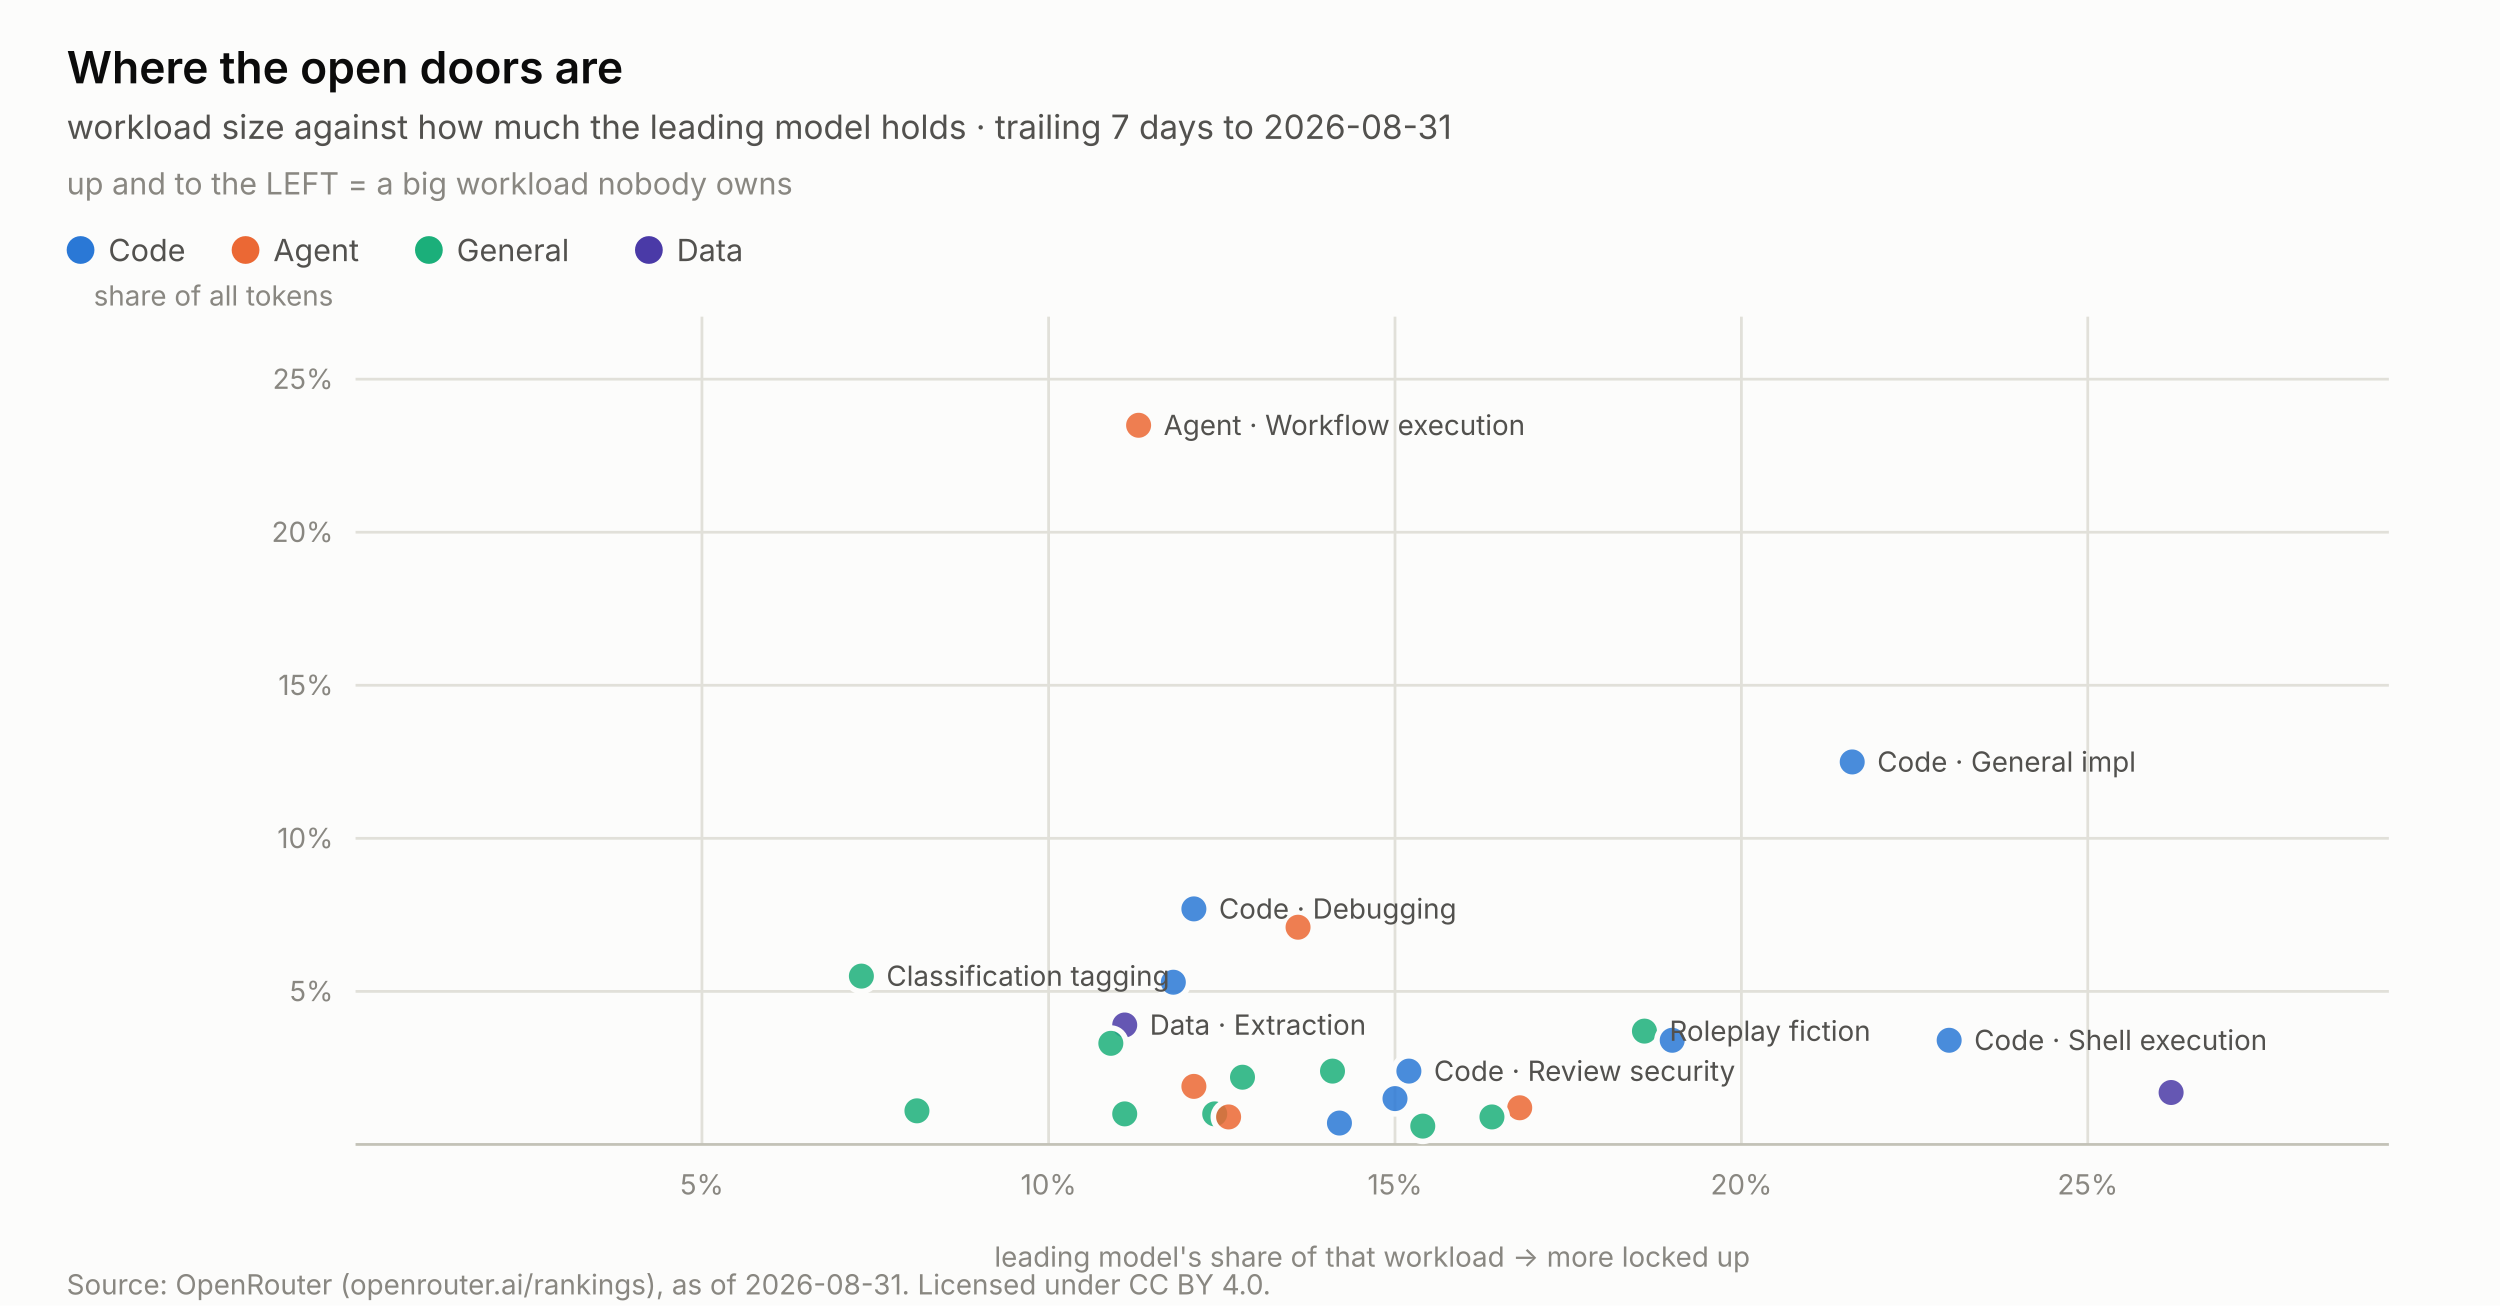
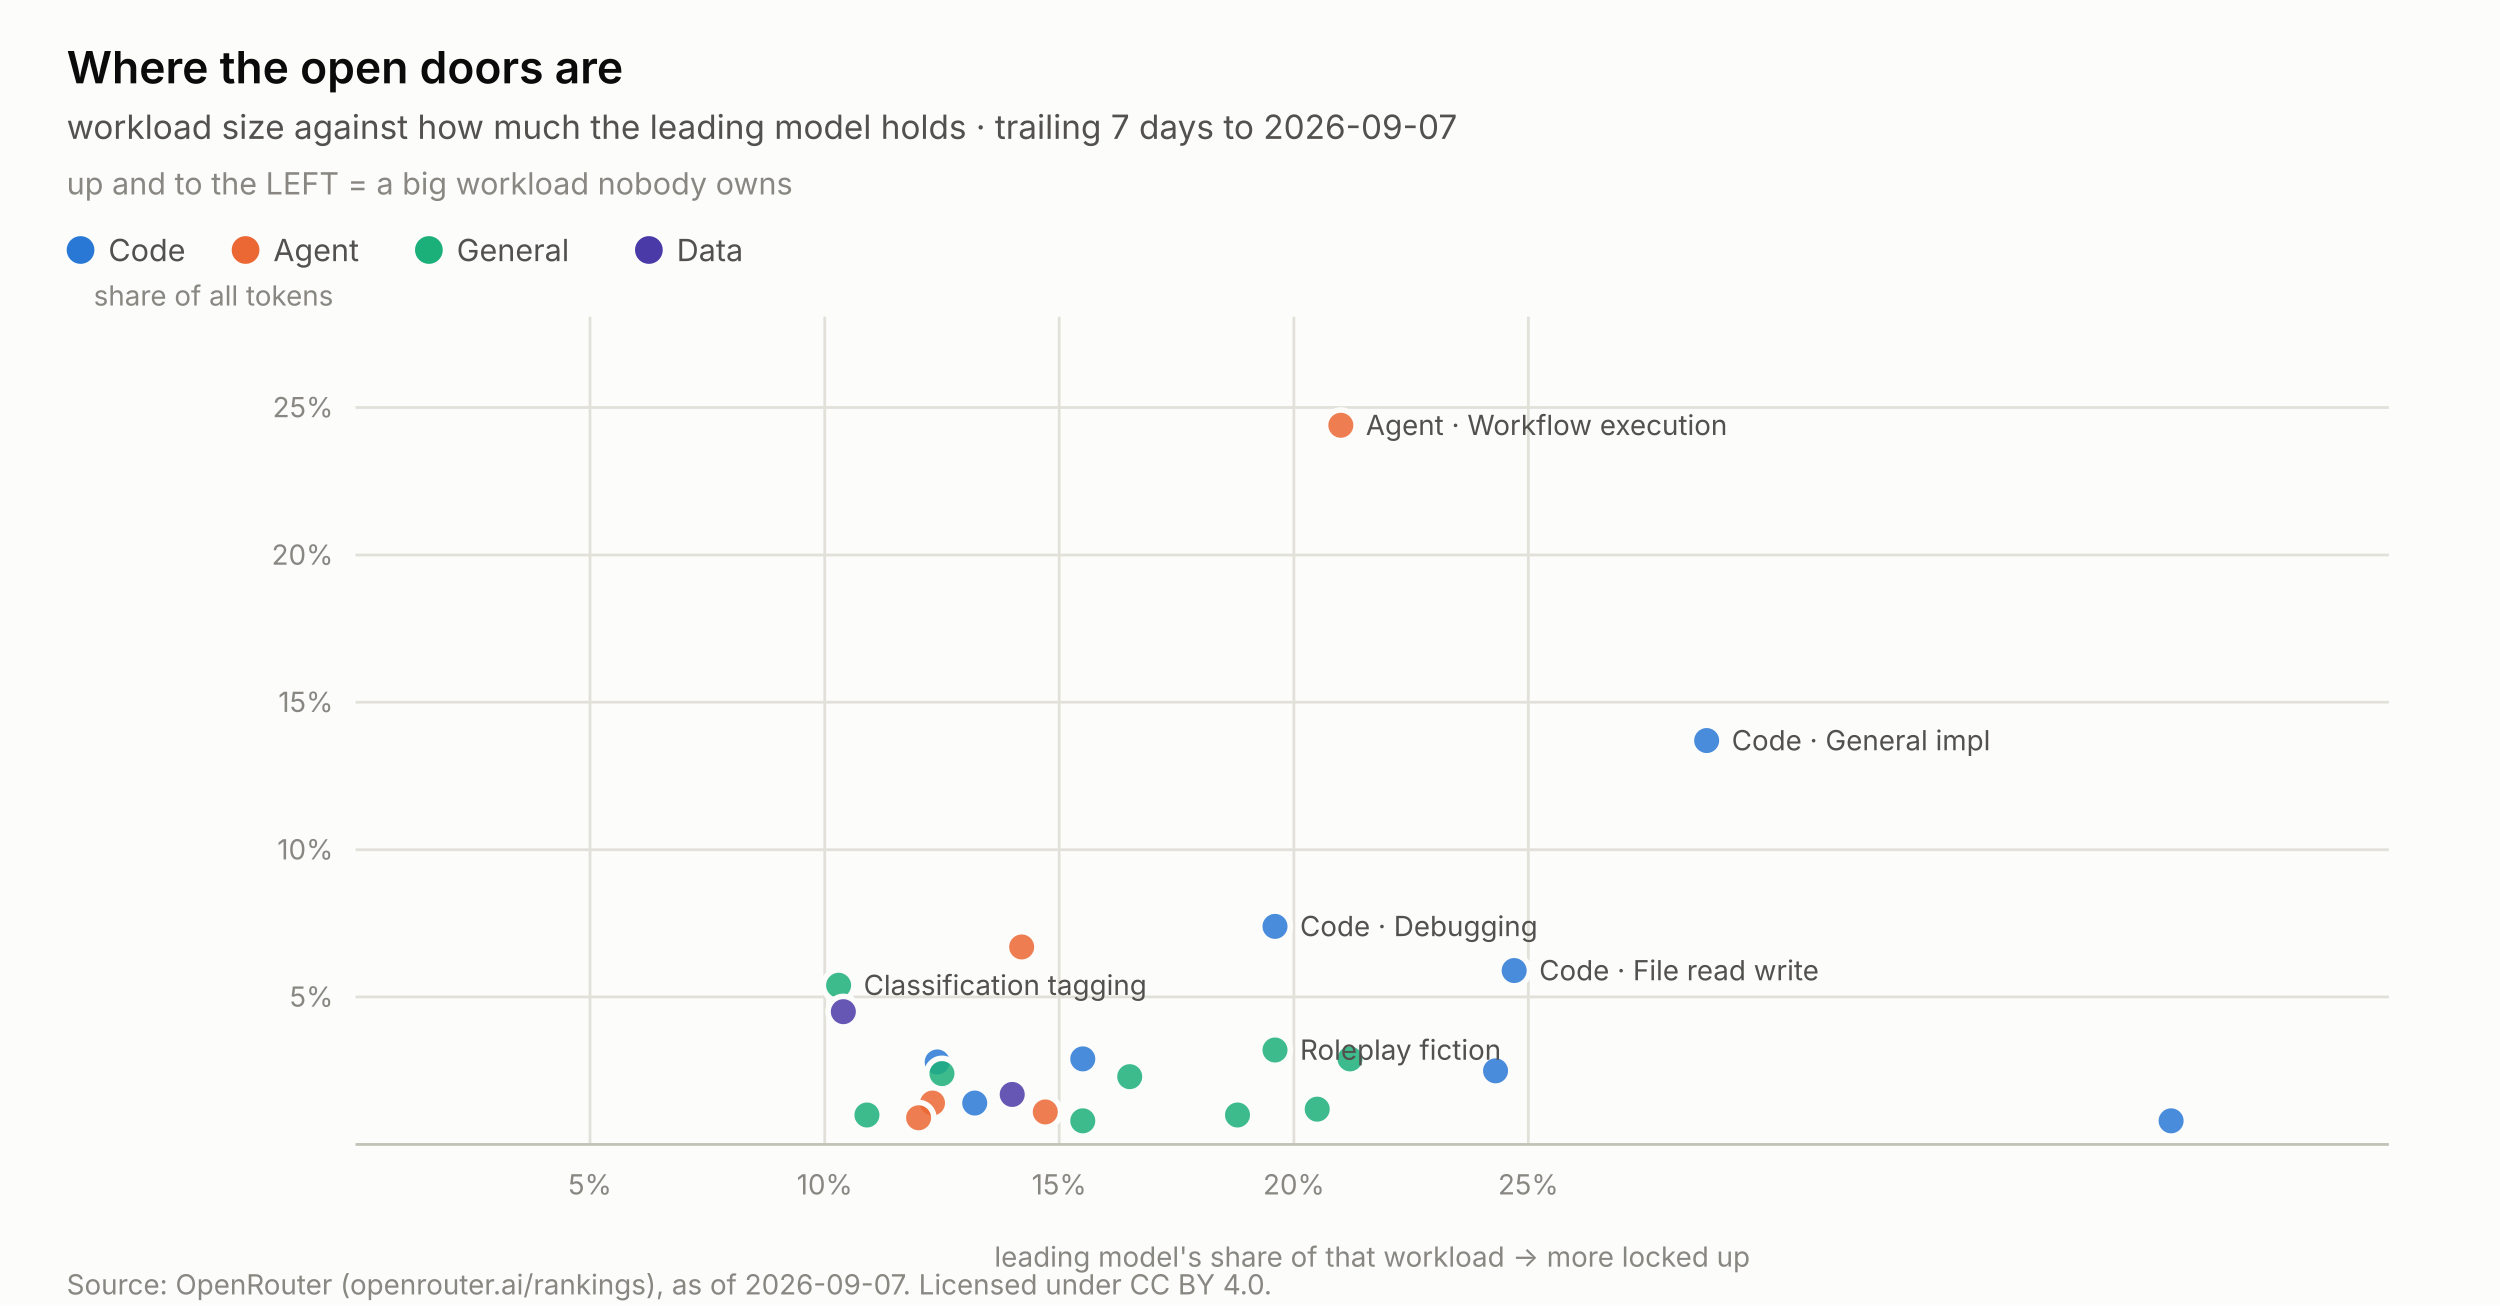
<svg xmlns="http://www.w3.org/2000/svg" width="900.0" height="470.0" viewBox="0 0 900.0 470.0" role="img" aria-label="Where the open doors are">
  <rect width="900.0" height="470.0" fill="#fcfcfb" />
  <text x="24.0" y="30.0" font-family="system-ui, -apple-system, &quot;Segoe UI&quot;, sans-serif" font-size="16" fill="#0b0b0b" text-anchor="start" font-weight="600" style="">Where the open doors are</text>
-   <text x="24.0" y="50.0" font-family="system-ui, -apple-system, &quot;Segoe UI&quot;, sans-serif" font-size="12" fill="#52514e" text-anchor="start" font-weight="normal" style="">workload size against how much the leading model holds · trailing 7 days to 2026-08-31</text>
+   <text x="24.0" y="50.0" font-family="system-ui, -apple-system, &quot;Segoe UI&quot;, sans-serif" font-size="12" fill="#52514e" text-anchor="start" font-weight="normal" style="">workload size against how much the leading model holds · trailing 7 days to 2026-09-07</text>
  <text x="24.0" y="70.0" font-family="system-ui, -apple-system, &quot;Segoe UI&quot;, sans-serif" font-size="11" fill="#898781" text-anchor="start" font-weight="normal" style="">up and to the LEFT = a big workload nobody owns</text>
  <circle cx="29.0" cy="90" r="5" fill="#2a78d6" />
  <text x="39.0" y="94.0" font-family="system-ui, -apple-system, &quot;Segoe UI&quot;, sans-serif" font-size="11" fill="#52514e" text-anchor="start" font-weight="normal" style="">Code</text>
  <circle cx="88.4" cy="90" r="5" fill="#eb6834" />
  <text x="98.4" y="94.0" font-family="system-ui, -apple-system, &quot;Segoe UI&quot;, sans-serif" font-size="11" fill="#52514e" text-anchor="start" font-weight="normal" style="">Agent</text>
  <circle cx="154.4" cy="90" r="5" fill="#1baf7a" />
  <text x="164.4" y="94.0" font-family="system-ui, -apple-system, &quot;Segoe UI&quot;, sans-serif" font-size="11" fill="#52514e" text-anchor="start" font-weight="normal" style="">General</text>
  <circle cx="233.6" cy="90" r="5" fill="#4a3aa7" />
  <text x="243.6" y="94.0" font-family="system-ui, -apple-system, &quot;Segoe UI&quot;, sans-serif" font-size="11" fill="#52514e" text-anchor="start" font-weight="normal" style="">Data</text>
-   <line x1="252.7" y1="114.0" x2="252.7" y2="412.0" stroke="#e1e0d9" stroke-width="1" />
-   <text x="252.7" y="430.0" font-family="system-ui, -apple-system, &quot;Segoe UI&quot;, sans-serif" font-size="10" fill="#898781" text-anchor="middle" font-weight="normal" style="font-variant-numeric: tabular-nums;">5%</text>
-   <line x1="377.5" y1="114.0" x2="377.5" y2="412.0" stroke="#e1e0d9" stroke-width="1" />
-   <text x="377.5" y="430.0" font-family="system-ui, -apple-system, &quot;Segoe UI&quot;, sans-serif" font-size="10" fill="#898781" text-anchor="middle" font-weight="normal" style="font-variant-numeric: tabular-nums;">10%</text>
-   <line x1="502.2" y1="114.0" x2="502.2" y2="412.0" stroke="#e1e0d9" stroke-width="1" />
-   <text x="502.2" y="430.0" font-family="system-ui, -apple-system, &quot;Segoe UI&quot;, sans-serif" font-size="10" fill="#898781" text-anchor="middle" font-weight="normal" style="font-variant-numeric: tabular-nums;">15%</text>
-   <line x1="626.9" y1="114.0" x2="626.9" y2="412.0" stroke="#e1e0d9" stroke-width="1" />
-   <text x="626.9" y="430.0" font-family="system-ui, -apple-system, &quot;Segoe UI&quot;, sans-serif" font-size="10" fill="#898781" text-anchor="middle" font-weight="normal" style="font-variant-numeric: tabular-nums;">20%</text>
-   <line x1="751.6" y1="114.0" x2="751.6" y2="412.0" stroke="#e1e0d9" stroke-width="1" />
-   <text x="751.6" y="430.0" font-family="system-ui, -apple-system, &quot;Segoe UI&quot;, sans-serif" font-size="10" fill="#898781" text-anchor="middle" font-weight="normal" style="font-variant-numeric: tabular-nums;">25%</text>
-   <line x1="128.0" y1="356.9" x2="860.0" y2="356.9" stroke="#e1e0d9" stroke-width="1" />
-   <text x="120.0" y="360.4" font-family="system-ui, -apple-system, &quot;Segoe UI&quot;, sans-serif" font-size="10" fill="#898781" text-anchor="end" font-weight="normal" style="font-variant-numeric: tabular-nums;">5%</text>
-   <line x1="128.0" y1="301.8" x2="860.0" y2="301.8" stroke="#e1e0d9" stroke-width="1" />
-   <text x="120.0" y="305.3" font-family="system-ui, -apple-system, &quot;Segoe UI&quot;, sans-serif" font-size="10" fill="#898781" text-anchor="end" font-weight="normal" style="font-variant-numeric: tabular-nums;">10%</text>
-   <line x1="128.0" y1="246.7" x2="860.0" y2="246.7" stroke="#e1e0d9" stroke-width="1" />
-   <text x="120.0" y="250.2" font-family="system-ui, -apple-system, &quot;Segoe UI&quot;, sans-serif" font-size="10" fill="#898781" text-anchor="end" font-weight="normal" style="font-variant-numeric: tabular-nums;">15%</text>
-   <line x1="128.0" y1="191.6" x2="860.0" y2="191.6" stroke="#e1e0d9" stroke-width="1" />
-   <text x="120.0" y="195.1" font-family="system-ui, -apple-system, &quot;Segoe UI&quot;, sans-serif" font-size="10" fill="#898781" text-anchor="end" font-weight="normal" style="font-variant-numeric: tabular-nums;">20%</text>
-   <line x1="128.0" y1="136.5" x2="860.0" y2="136.5" stroke="#e1e0d9" stroke-width="1" />
-   <text x="120.0" y="140.0" font-family="system-ui, -apple-system, &quot;Segoe UI&quot;, sans-serif" font-size="10" fill="#898781" text-anchor="end" font-weight="normal" style="font-variant-numeric: tabular-nums;">25%</text>
+   <line x1="212.4" y1="114.0" x2="212.4" y2="412.0" stroke="#e1e0d9" stroke-width="1" />
+   <text x="212.4" y="430.0" font-family="system-ui, -apple-system, &quot;Segoe UI&quot;, sans-serif" font-size="10" fill="#898781" text-anchor="middle" font-weight="normal" style="font-variant-numeric: tabular-nums;">5%</text>
+   <line x1="296.9" y1="114.0" x2="296.9" y2="412.0" stroke="#e1e0d9" stroke-width="1" />
+   <text x="296.9" y="430.0" font-family="system-ui, -apple-system, &quot;Segoe UI&quot;, sans-serif" font-size="10" fill="#898781" text-anchor="middle" font-weight="normal" style="font-variant-numeric: tabular-nums;">10%</text>
+   <line x1="381.3" y1="114.0" x2="381.3" y2="412.0" stroke="#e1e0d9" stroke-width="1" />
+   <text x="381.3" y="430.0" font-family="system-ui, -apple-system, &quot;Segoe UI&quot;, sans-serif" font-size="10" fill="#898781" text-anchor="middle" font-weight="normal" style="font-variant-numeric: tabular-nums;">15%</text>
+   <line x1="465.8" y1="114.0" x2="465.8" y2="412.0" stroke="#e1e0d9" stroke-width="1" />
+   <text x="465.8" y="430.0" font-family="system-ui, -apple-system, &quot;Segoe UI&quot;, sans-serif" font-size="10" fill="#898781" text-anchor="middle" font-weight="normal" style="font-variant-numeric: tabular-nums;">20%</text>
+   <line x1="550.2" y1="114.0" x2="550.2" y2="412.0" stroke="#e1e0d9" stroke-width="1" />
+   <text x="550.2" y="430.0" font-family="system-ui, -apple-system, &quot;Segoe UI&quot;, sans-serif" font-size="10" fill="#898781" text-anchor="middle" font-weight="normal" style="font-variant-numeric: tabular-nums;">25%</text>
+   <line x1="128.0" y1="358.9" x2="860.0" y2="358.9" stroke="#e1e0d9" stroke-width="1" />
+   <text x="120.0" y="362.4" font-family="system-ui, -apple-system, &quot;Segoe UI&quot;, sans-serif" font-size="10" fill="#898781" text-anchor="end" font-weight="normal" style="font-variant-numeric: tabular-nums;">5%</text>
+   <line x1="128.0" y1="305.9" x2="860.0" y2="305.9" stroke="#e1e0d9" stroke-width="1" />
+   <text x="120.0" y="309.4" font-family="system-ui, -apple-system, &quot;Segoe UI&quot;, sans-serif" font-size="10" fill="#898781" text-anchor="end" font-weight="normal" style="font-variant-numeric: tabular-nums;">10%</text>
+   <line x1="128.0" y1="252.8" x2="860.0" y2="252.8" stroke="#e1e0d9" stroke-width="1" />
+   <text x="120.0" y="256.3" font-family="system-ui, -apple-system, &quot;Segoe UI&quot;, sans-serif" font-size="10" fill="#898781" text-anchor="end" font-weight="normal" style="font-variant-numeric: tabular-nums;">15%</text>
+   <line x1="128.0" y1="199.8" x2="860.0" y2="199.8" stroke="#e1e0d9" stroke-width="1" />
+   <text x="120.0" y="203.3" font-family="system-ui, -apple-system, &quot;Segoe UI&quot;, sans-serif" font-size="10" fill="#898781" text-anchor="end" font-weight="normal" style="font-variant-numeric: tabular-nums;">20%</text>
+   <line x1="128.0" y1="146.7" x2="860.0" y2="146.7" stroke="#e1e0d9" stroke-width="1" />
+   <text x="120.0" y="150.2" font-family="system-ui, -apple-system, &quot;Segoe UI&quot;, sans-serif" font-size="10" fill="#898781" text-anchor="end" font-weight="normal" style="font-variant-numeric: tabular-nums;">25%</text>
  <text x="120.0" y="110.0" font-family="system-ui, -apple-system, &quot;Segoe UI&quot;, sans-serif" font-size="10" fill="#898781" text-anchor="end" font-weight="normal" style="">share of all tokens</text>
  <text x="494.0" y="456.0" font-family="system-ui, -apple-system, &quot;Segoe UI&quot;, sans-serif" font-size="10" fill="#898781" text-anchor="middle" font-weight="normal" style="">leading model's share of that workload →  more locked up</text>
  <line x1="128.0" y1="412.0" x2="860.0" y2="412.0" stroke="#c3c2b7" stroke-width="1" />
-   <circle cx="409.9" cy="153.1" r="5.5" fill="#eb6834" fill-opacity="0.85" stroke="#fcfcfb" stroke-width="2" />
-   <circle cx="666.8" cy="274.3" r="5.5" fill="#2a78d6" fill-opacity="0.85" stroke="#fcfcfb" stroke-width="2" />
-   <circle cx="429.8" cy="327.2" r="5.5" fill="#2a78d6" fill-opacity="0.85" stroke="#fcfcfb" stroke-width="2" />
-   <circle cx="467.3" cy="333.8" r="5.5" fill="#eb6834" fill-opacity="0.85" stroke="#fcfcfb" stroke-width="2" />
-   <circle cx="310.1" cy="351.4" r="5.5" fill="#1baf7a" fill-opacity="0.85" stroke="#fcfcfb" stroke-width="2" />
-   <circle cx="422.4" cy="353.6" r="5.5" fill="#2a78d6" fill-opacity="0.85" stroke="#fcfcfb" stroke-width="2" />
-   <circle cx="404.9" cy="369.0" r="5.5" fill="#4a3aa7" fill-opacity="0.85" stroke="#fcfcfb" stroke-width="2" />
-   <circle cx="592.0" cy="371.2" r="5.5" fill="#1baf7a" fill-opacity="0.85" stroke="#fcfcfb" stroke-width="2" />
-   <circle cx="602.0" cy="374.5" r="5.5" fill="#2a78d6" fill-opacity="0.85" stroke="#fcfcfb" stroke-width="2" />
-   <circle cx="701.7" cy="374.5" r="5.5" fill="#2a78d6" fill-opacity="0.85" stroke="#fcfcfb" stroke-width="2" />
-   <circle cx="399.9" cy="375.6" r="5.5" fill="#1baf7a" fill-opacity="0.85" stroke="#fcfcfb" stroke-width="2" />
-   <circle cx="507.2" cy="385.6" r="5.5" fill="#2a78d6" fill-opacity="0.85" stroke="#fcfcfb" stroke-width="2" />
-   <circle cx="479.7" cy="385.6" r="5.5" fill="#1baf7a" fill-opacity="0.85" stroke="#fcfcfb" stroke-width="2" />
-   <circle cx="447.3" cy="387.8" r="5.5" fill="#1baf7a" fill-opacity="0.85" stroke="#fcfcfb" stroke-width="2" />
-   <circle cx="429.8" cy="391.1" r="5.5" fill="#eb6834" fill-opacity="0.85" stroke="#fcfcfb" stroke-width="2" />
-   <circle cx="781.6" cy="393.3" r="5.5" fill="#4a3aa7" fill-opacity="0.85" stroke="#fcfcfb" stroke-width="2" />
-   <circle cx="502.2" cy="395.5" r="5.5" fill="#2a78d6" fill-opacity="0.85" stroke="#fcfcfb" stroke-width="2" />
-   <circle cx="547.1" cy="398.8" r="5.5" fill="#eb6834" fill-opacity="0.85" stroke="#fcfcfb" stroke-width="2" />
-   <circle cx="330.1" cy="399.9" r="5.5" fill="#1baf7a" fill-opacity="0.85" stroke="#fcfcfb" stroke-width="2" />
-   <circle cx="404.9" cy="401.0" r="5.5" fill="#1baf7a" fill-opacity="0.85" stroke="#fcfcfb" stroke-width="2" />
-   <circle cx="437.3" cy="401.0" r="5.5" fill="#1baf7a" fill-opacity="0.85" stroke="#fcfcfb" stroke-width="2" />
-   <circle cx="442.3" cy="402.1" r="5.5" fill="#eb6834" fill-opacity="0.85" stroke="#fcfcfb" stroke-width="2" />
-   <circle cx="537.1" cy="402.1" r="5.5" fill="#1baf7a" fill-opacity="0.85" stroke="#fcfcfb" stroke-width="2" />
-   <circle cx="482.2" cy="404.3" r="5.5" fill="#2a78d6" fill-opacity="0.85" stroke="#fcfcfb" stroke-width="2" />
-   <circle cx="512.2" cy="405.4" r="5.5" fill="#1baf7a" fill-opacity="0.85" stroke="#fcfcfb" stroke-width="2" />
-   <text x="418.9" y="156.6" font-family="system-ui, -apple-system, &quot;Segoe UI&quot;, sans-serif" font-size="10" fill="#52514e" text-anchor="start" font-weight="normal" style="">Agent · Workflow execution</text>
-   <text x="675.8" y="277.8" font-family="system-ui, -apple-system, &quot;Segoe UI&quot;, sans-serif" font-size="10" fill="#52514e" text-anchor="start" font-weight="normal" style="">Code · General impl</text>
-   <text x="438.8" y="330.7" font-family="system-ui, -apple-system, &quot;Segoe UI&quot;, sans-serif" font-size="10" fill="#52514e" text-anchor="start" font-weight="normal" style="">Code · Debugging</text>
-   <text x="319.1" y="354.9" font-family="system-ui, -apple-system, &quot;Segoe UI&quot;, sans-serif" font-size="10" fill="#52514e" text-anchor="start" font-weight="normal" style="">Classification tagging</text>
-   <text x="413.9" y="372.5" font-family="system-ui, -apple-system, &quot;Segoe UI&quot;, sans-serif" font-size="10" fill="#52514e" text-anchor="start" font-weight="normal" style="">Data · Extraction</text>
-   <text x="601.0" y="374.7" font-family="system-ui, -apple-system, &quot;Segoe UI&quot;, sans-serif" font-size="10" fill="#52514e" text-anchor="start" font-weight="normal" style="">Roleplay fiction</text>
-   <text x="710.7" y="378.0" font-family="system-ui, -apple-system, &quot;Segoe UI&quot;, sans-serif" font-size="10" fill="#52514e" text-anchor="start" font-weight="normal" style="">Code · Shell execution</text>
-   <text x="516.2" y="389.1" font-family="system-ui, -apple-system, &quot;Segoe UI&quot;, sans-serif" font-size="10" fill="#52514e" text-anchor="start" font-weight="normal" style="">Code · Review security</text>
-   <text x="24.0" y="466.0" font-family="system-ui, -apple-system, &quot;Segoe UI&quot;, sans-serif" font-size="10" fill="#898781" text-anchor="start" font-weight="normal" style="">Source: OpenRouter (openrouter.ai/rankings), as of 2026-08-31. Licensed under CC BY 4.0.</text>
+   <circle cx="482.7" cy="153.1" r="5.5" fill="#eb6834" fill-opacity="0.85" stroke="#fcfcfb" stroke-width="2" />
+   <circle cx="614.4" cy="266.6" r="5.5" fill="#2a78d6" fill-opacity="0.85" stroke="#fcfcfb" stroke-width="2" />
+   <circle cx="459.0" cy="333.5" r="5.5" fill="#2a78d6" fill-opacity="0.85" stroke="#fcfcfb" stroke-width="2" />
+   <circle cx="367.8" cy="340.9" r="5.5" fill="#eb6834" fill-opacity="0.85" stroke="#fcfcfb" stroke-width="2" />
+   <circle cx="545.1" cy="349.4" r="5.5" fill="#2a78d6" fill-opacity="0.85" stroke="#fcfcfb" stroke-width="2" />
+   <circle cx="301.9" cy="354.7" r="5.5" fill="#1baf7a" fill-opacity="0.85" stroke="#fcfcfb" stroke-width="2" />
+   <circle cx="303.6" cy="364.2" r="5.5" fill="#4a3aa7" fill-opacity="0.85" stroke="#fcfcfb" stroke-width="2" />
+   <circle cx="459.0" cy="378.0" r="5.5" fill="#1baf7a" fill-opacity="0.85" stroke="#fcfcfb" stroke-width="2" />
+   <circle cx="389.8" cy="381.2" r="5.5" fill="#2a78d6" fill-opacity="0.85" stroke="#fcfcfb" stroke-width="2" />
+   <circle cx="486.0" cy="381.2" r="5.5" fill="#1baf7a" fill-opacity="0.85" stroke="#fcfcfb" stroke-width="2" />
+   <circle cx="337.4" cy="382.3" r="5.5" fill="#2a78d6" fill-opacity="0.85" stroke="#fcfcfb" stroke-width="2" />
+   <circle cx="538.4" cy="385.5" r="5.5" fill="#2a78d6" fill-opacity="0.85" stroke="#fcfcfb" stroke-width="2" />
+   <circle cx="339.1" cy="386.5" r="5.5" fill="#1baf7a" fill-opacity="0.85" stroke="#fcfcfb" stroke-width="2" />
+   <circle cx="406.7" cy="387.6" r="5.5" fill="#1baf7a" fill-opacity="0.85" stroke="#fcfcfb" stroke-width="2" />
+   <circle cx="364.4" cy="394.0" r="5.5" fill="#4a3aa7" fill-opacity="0.85" stroke="#fcfcfb" stroke-width="2" />
+   <circle cx="335.7" cy="397.1" r="5.5" fill="#eb6834" fill-opacity="0.85" stroke="#fcfcfb" stroke-width="2" />
+   <circle cx="350.9" cy="397.1" r="5.5" fill="#2a78d6" fill-opacity="0.85" stroke="#fcfcfb" stroke-width="2" />
+   <circle cx="474.2" cy="399.3" r="5.5" fill="#1baf7a" fill-opacity="0.85" stroke="#fcfcfb" stroke-width="2" />
+   <circle cx="376.3" cy="400.3" r="5.5" fill="#eb6834" fill-opacity="0.85" stroke="#fcfcfb" stroke-width="2" />
+   <circle cx="312.1" cy="401.4" r="5.5" fill="#1baf7a" fill-opacity="0.85" stroke="#fcfcfb" stroke-width="2" />
+   <circle cx="445.5" cy="401.4" r="5.5" fill="#1baf7a" fill-opacity="0.85" stroke="#fcfcfb" stroke-width="2" />
+   <circle cx="330.7" cy="402.4" r="5.5" fill="#eb6834" fill-opacity="0.85" stroke="#fcfcfb" stroke-width="2" />
+   <circle cx="781.6" cy="403.5" r="5.5" fill="#2a78d6" fill-opacity="0.85" stroke="#fcfcfb" stroke-width="2" />
+   <circle cx="389.8" cy="403.5" r="5.5" fill="#1baf7a" fill-opacity="0.85" stroke="#fcfcfb" stroke-width="2" />
+   <text x="491.7" y="156.6" font-family="system-ui, -apple-system, &quot;Segoe UI&quot;, sans-serif" font-size="10" fill="#52514e" text-anchor="start" font-weight="normal" style="">Agent · Workflow execution</text>
+   <text x="623.4" y="270.1" font-family="system-ui, -apple-system, &quot;Segoe UI&quot;, sans-serif" font-size="10" fill="#52514e" text-anchor="start" font-weight="normal" style="">Code · General impl</text>
+   <text x="468.0" y="337.0" font-family="system-ui, -apple-system, &quot;Segoe UI&quot;, sans-serif" font-size="10" fill="#52514e" text-anchor="start" font-weight="normal" style="">Code · Debugging</text>
+   <text x="554.1" y="352.9" font-family="system-ui, -apple-system, &quot;Segoe UI&quot;, sans-serif" font-size="10" fill="#52514e" text-anchor="start" font-weight="normal" style="">Code · File read write</text>
+   <text x="310.9" y="358.2" font-family="system-ui, -apple-system, &quot;Segoe UI&quot;, sans-serif" font-size="10" fill="#52514e" text-anchor="start" font-weight="normal" style="">Classification tagging</text>
+   <text x="468.0" y="381.5" font-family="system-ui, -apple-system, &quot;Segoe UI&quot;, sans-serif" font-size="10" fill="#52514e" text-anchor="start" font-weight="normal" style="">Roleplay fiction</text>
+   <text x="24.0" y="466.0" font-family="system-ui, -apple-system, &quot;Segoe UI&quot;, sans-serif" font-size="10" fill="#898781" text-anchor="start" font-weight="normal" style="">Source: OpenRouter (openrouter.ai/rankings), as of 2026-09-07. Licensed under CC BY 4.0.</text>
</svg>
